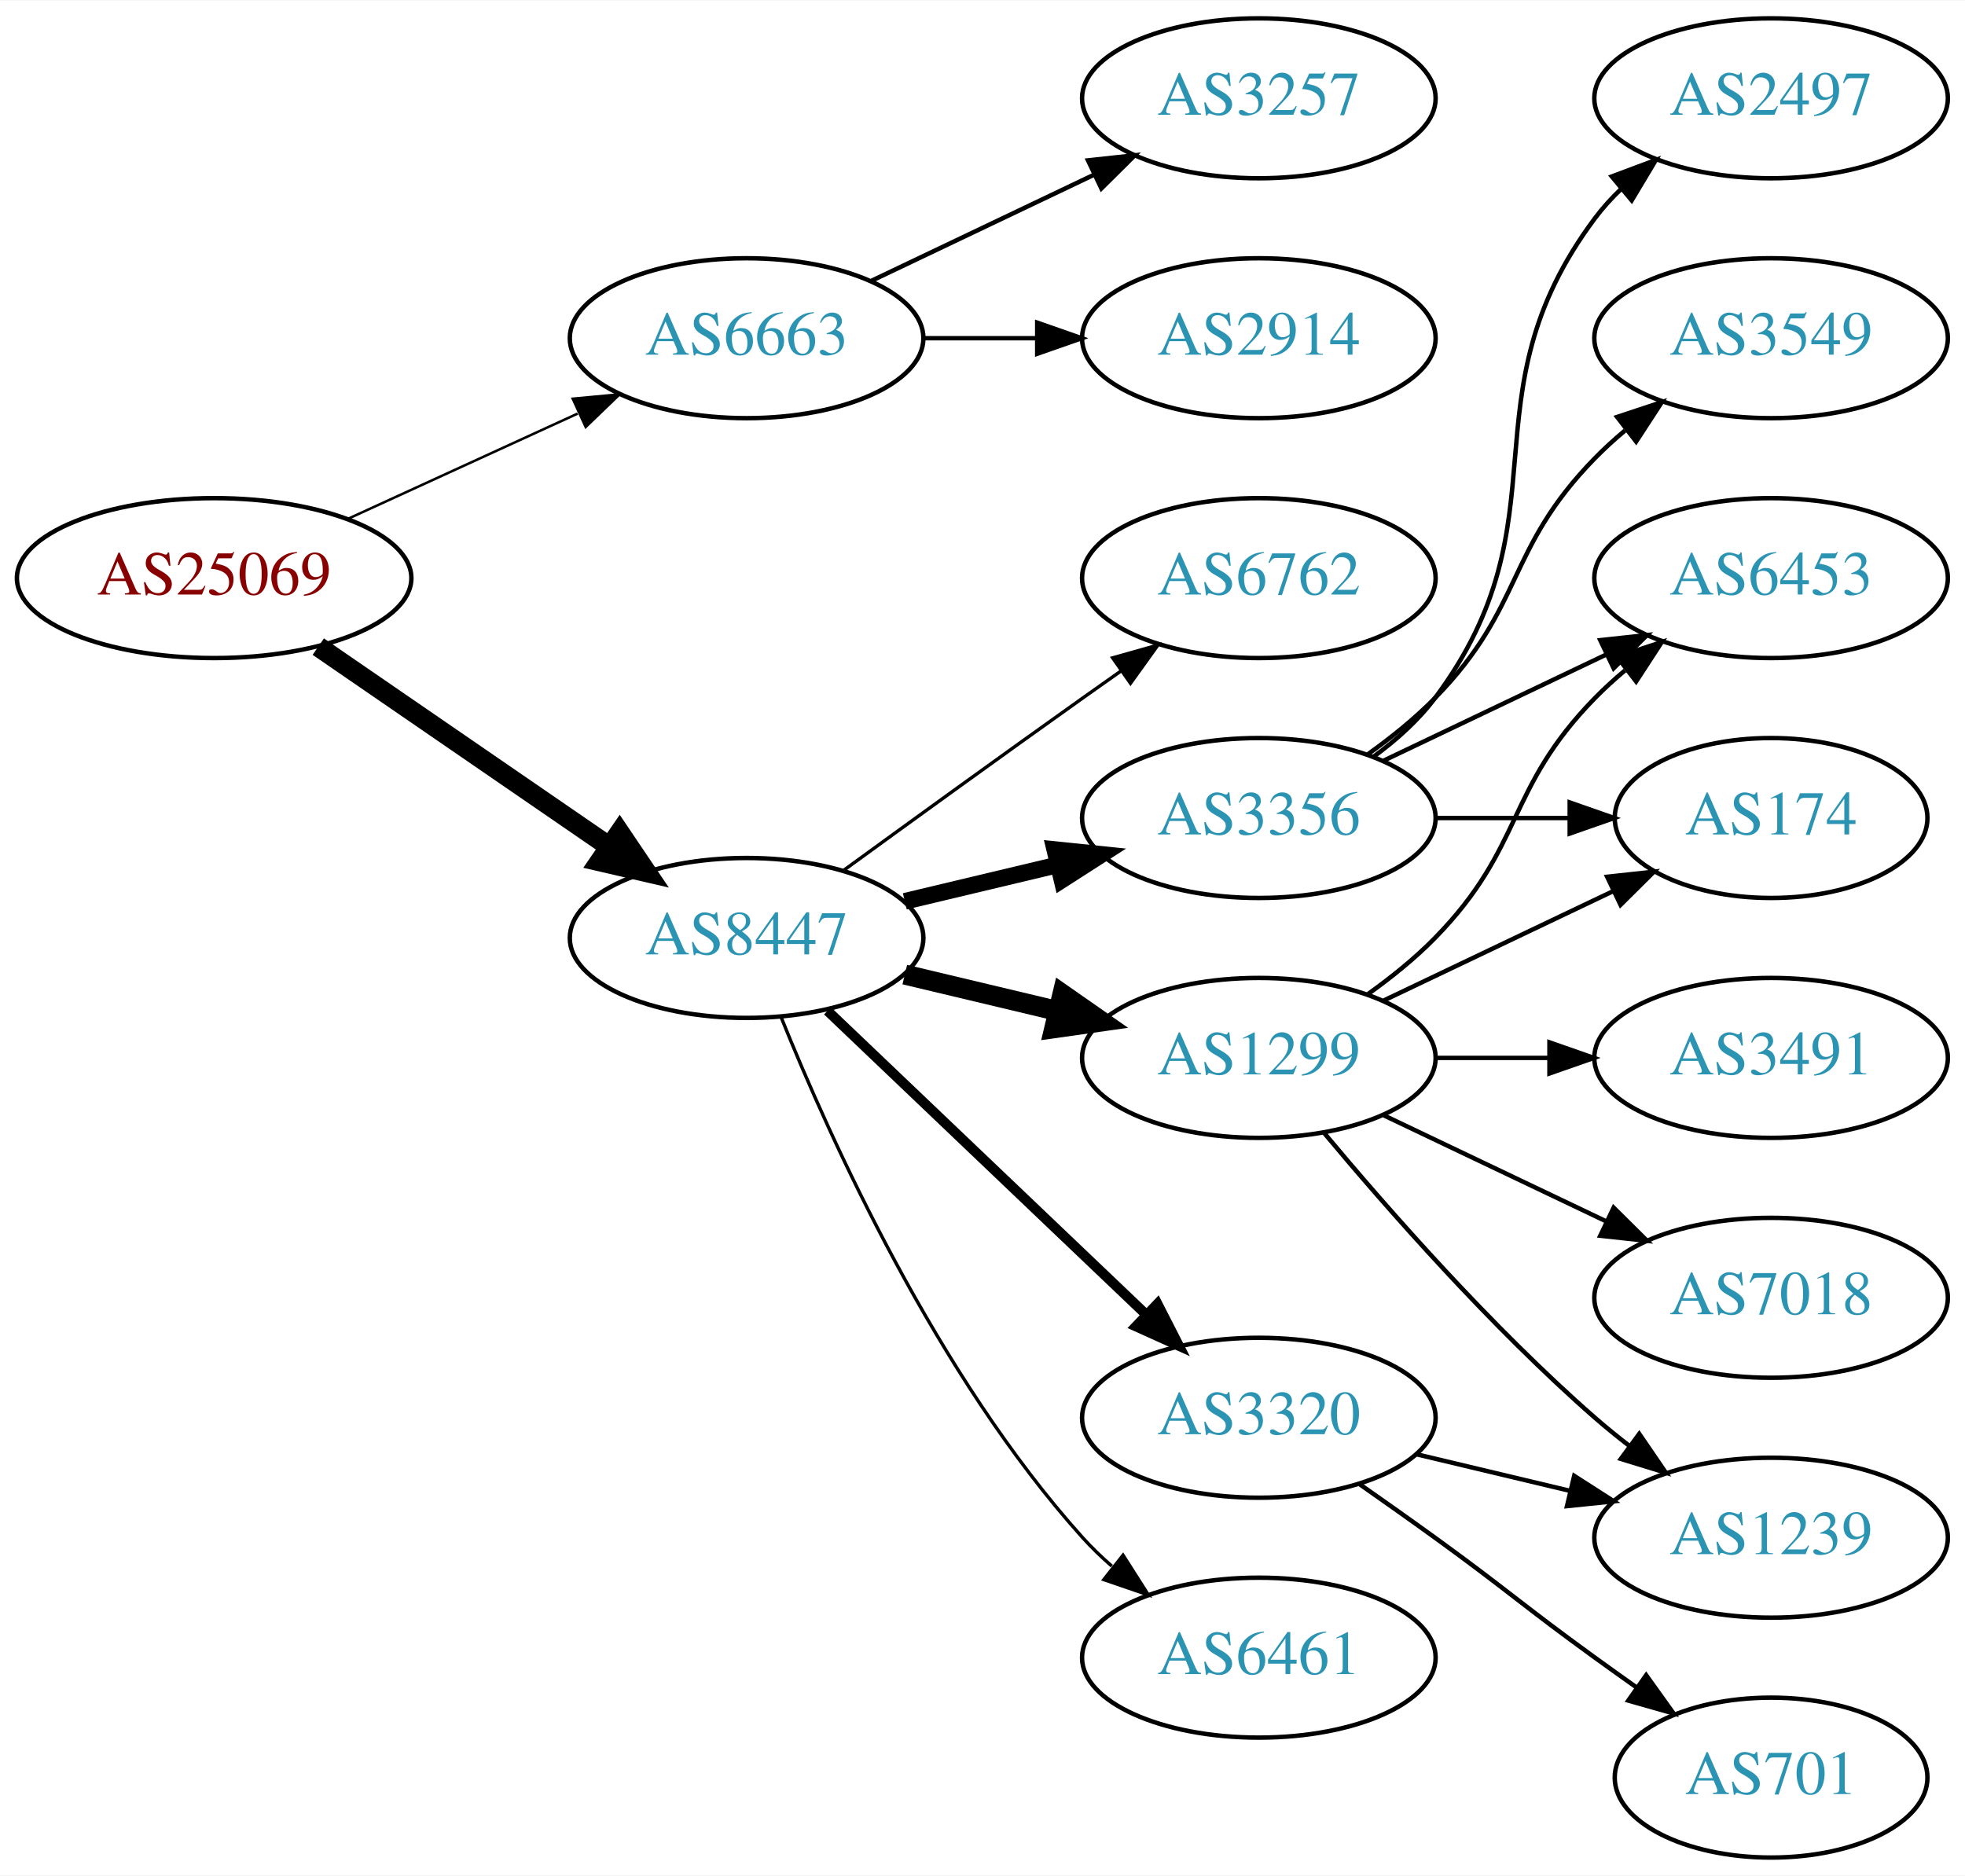
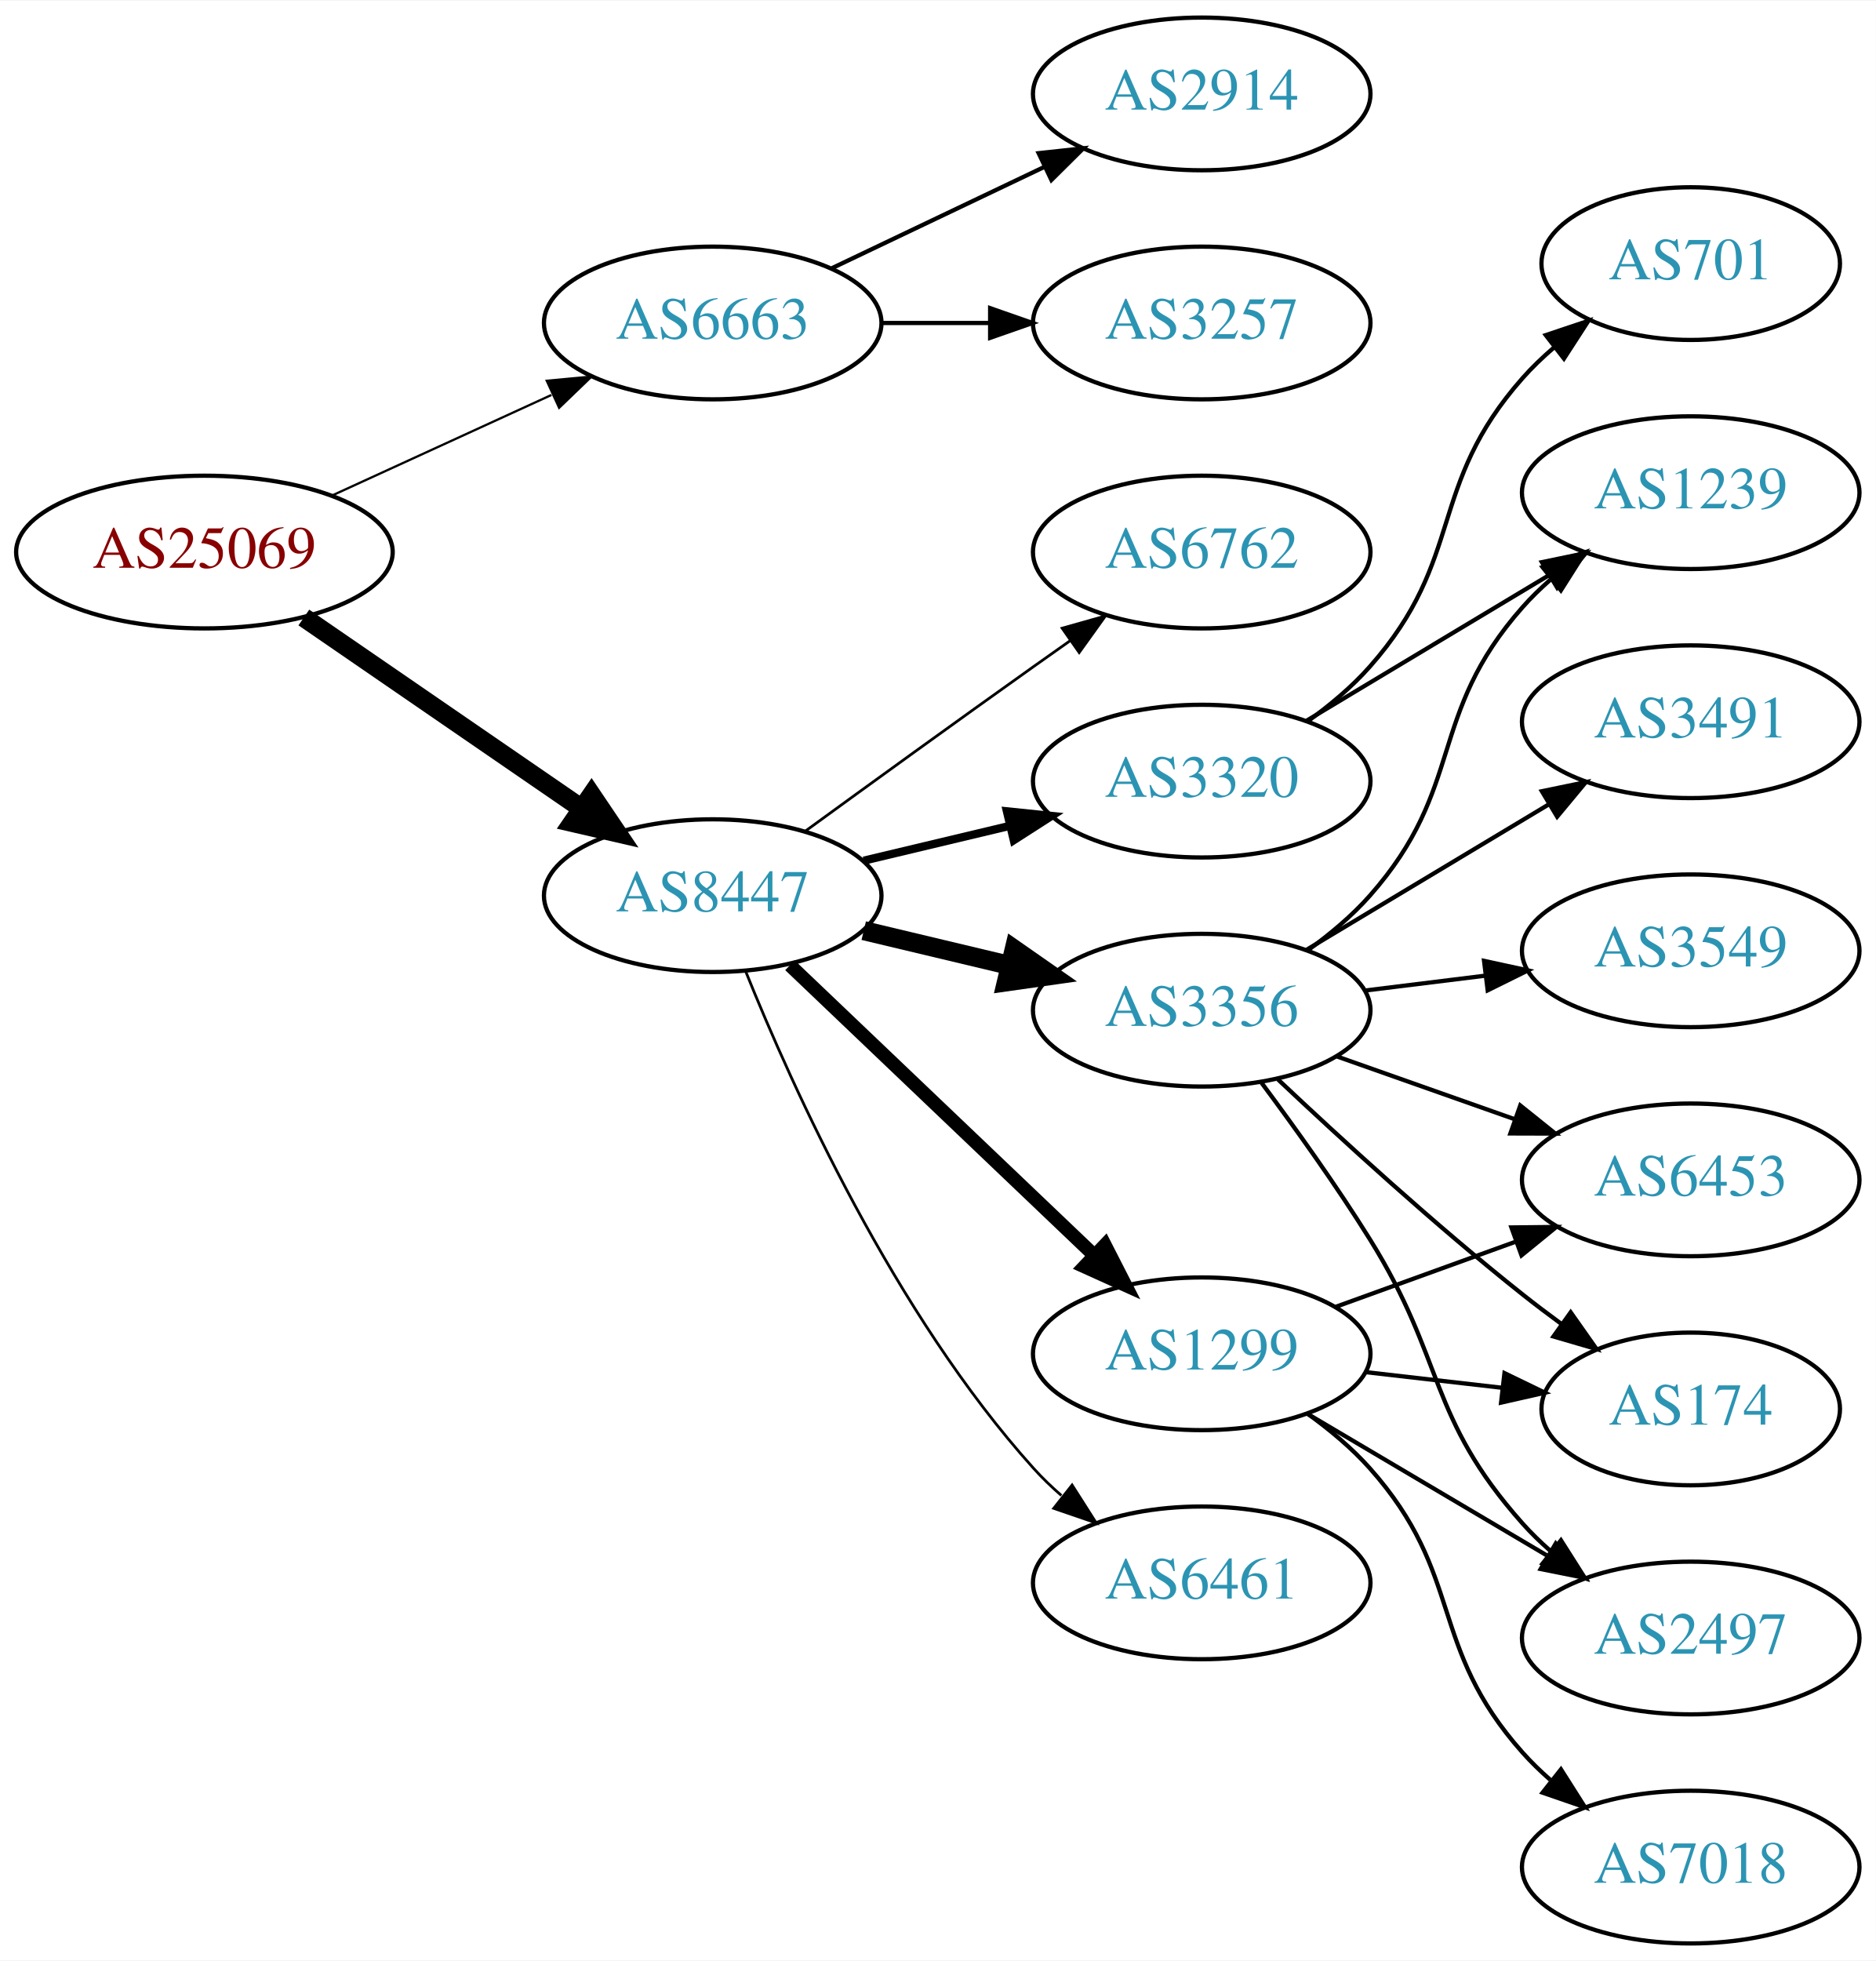
- <svg xmlns="http://www.w3.org/2000/svg" xmlns:xlink="http://www.w3.org/1999/xlink" width="442pt" height="422pt" viewBox="0.00 0.00 442.27 422.00">
-   <g id="graph0" class="graph" transform="scale(1 1) rotate(0) translate(4 418)">
-     <polygon fill="white" stroke="none" points="-4,4 -4,-418 438.271,-418 438.271,4 -4,4" />
+ <svg xmlns="http://www.w3.org/2000/svg" xmlns:xlink="http://www.w3.org/1999/xlink" width="442pt" height="462pt" viewBox="0.00 0.00 442.27 462.00">
+   <g id="graph0" class="graph" transform="scale(1 1) rotate(0) translate(4 458)">
+     <polygon fill="white" stroke="none" points="-4,4 -4,-458 438.271,-458 438.271,4 -4,4" />
    <g id="node1" class="node">
      <g id="a_node1">
        <a xlink:href="/asn/25069" xlink:title="AS25069 ~ OMV Aktiengesellschaft [AT]">
-           <ellipse fill="#ffffff" stroke="black" cx="44.196" cy="-288" rx="44.393" ry="18" />
-           <text text-anchor="middle" x="44.196" y="-284.3" font-family="Times,serif" font-size="14.00" fill="#880000">AS25069</text>
+           <ellipse fill="#ffffff" stroke="black" cx="44.196" cy="-328" rx="44.393" ry="18" />
+           <text text-anchor="middle" x="44.196" y="-324.3" font-family="Times,serif" font-size="14.00" fill="#880000">AS25069</text>
        </a>
      </g>
    </g>
    <g id="node2" class="node">
      <g id="a_node2">
        <a xlink:href="/asn/6663" xlink:title="AS6663 ~ Euroweb Romania S.R.L. [RO]">
-           <ellipse fill="#ffffff" stroke="black" cx="164.039" cy="-342" rx="39.794" ry="18" />
-           <text text-anchor="middle" x="164.039" y="-338.3" font-family="Times,serif" font-size="14.00" fill="#2c94b3">AS6663</text>
+           <ellipse fill="#ffffff" stroke="black" cx="164.039" cy="-382" rx="39.794" ry="18" />
+           <text text-anchor="middle" x="164.039" y="-378.3" font-family="Times,serif" font-size="14.00" fill="#2c94b3">AS6663</text>
        </a>
      </g>
    </g>
    <g id="edge1" class="edge">
-       <path fill="none" stroke="black" stroke-width="0.562" d="M74.326,-301.348C89.937,-308.502 109.335,-317.391 126.007,-325.03" />
-       <polygon fill="black" stroke="black" stroke-width="0.562" points="124.91,-328.378 135.459,-329.362 127.826,-322.014 124.91,-328.378" />
+       <path fill="none" stroke="black" stroke-width="0.529" d="M74.326,-341.348C89.937,-348.502 109.335,-357.391 126.007,-365.03" />
+       <polygon fill="black" stroke="black" stroke-width="0.529" points="124.91,-368.378 135.459,-369.362 127.826,-362.014 124.91,-368.378" />
    </g>
    <g id="node3" class="node">
      <g id="a_node3">
        <a xlink:href="/asn/8447" xlink:title="AS8447 ~ A1 Telekom Austria AG [AT]">
-           <ellipse fill="#ffffff" stroke="black" cx="164.039" cy="-207" rx="39.794" ry="18" />
-           <text text-anchor="middle" x="164.039" y="-203.3" font-family="Times,serif" font-size="14.00" fill="#2c94b3">AS8447</text>
+           <ellipse fill="#ffffff" stroke="black" cx="164.039" cy="-247" rx="39.794" ry="18" />
+           <text text-anchor="middle" x="164.039" y="-243.3" font-family="Times,serif" font-size="14.00" fill="#2c94b3">AS8447</text>
        </a>
      </g>
    </g>
    <g id="edge2" class="edge">
-       <path fill="none" stroke="black" stroke-width="4.5" d="M67.639,-272.574C86.22,-259.802 112.781,-241.545 133.161,-227.537" />
-       <polygon fill="black" stroke="black" stroke-width="4.5" points="135.464,-230.731 141.475,-221.822 131.003,-224.242 135.464,-230.731" />
+       <path fill="none" stroke="black" stroke-width="4.5" d="M67.639,-312.574C86.22,-299.802 112.781,-281.545 133.161,-267.537" />
+       <polygon fill="black" stroke="black" stroke-width="4.5" points="135.464,-270.731 141.475,-261.822 131.003,-264.242 135.464,-270.731" />
    </g>
    <g id="node4" class="node">
      <g id="a_node4">
-         <a xlink:href="/asn/2914" xlink:title="AS2914 ~ NTT America, Inc. [US]">
-           <ellipse fill="#ffffff" stroke="black" cx="279.332" cy="-342" rx="39.794" ry="18" />
-           <text text-anchor="middle" x="279.332" y="-338.3" font-family="Times,serif" font-size="14.00" fill="#2c94b3">AS2914</text>
+         <a xlink:href="/asn/3257" xlink:title="AS3257 ~ GTT [DE]">
+           <ellipse fill="#ffffff" stroke="black" cx="279.332" cy="-382" rx="39.794" ry="18" />
+           <text text-anchor="middle" x="279.332" y="-378.3" font-family="Times,serif" font-size="14.00" fill="#2c94b3">AS3257</text>
        </a>
      </g>
    </g>
    <g id="edge3" class="edge">
-       <path fill="none" stroke="black" d="M203.711,-342C211.914,-342 220.678,-342 229.21,-342" />
-       <polygon fill="black" stroke="black" points="229.449,-345.5 239.449,-342 229.449,-338.5 229.449,-345.5" />
+       <path fill="none" stroke="black" d="M203.711,-382C211.914,-382 220.678,-382 229.21,-382" />
+       <polygon fill="black" stroke="black" points="229.449,-385.5 239.449,-382 229.449,-378.5 229.449,-385.5" />
    </g>
    <g id="node5" class="node">
      <g id="a_node5">
-         <a xlink:href="/asn/3257" xlink:title="AS3257 ~ GTT [DE]">
-           <ellipse fill="#ffffff" stroke="black" cx="279.332" cy="-396" rx="39.794" ry="18" />
-           <text text-anchor="middle" x="279.332" y="-392.3" font-family="Times,serif" font-size="14.00" fill="#2c94b3">AS3257</text>
+         <a xlink:href="/asn/2914" xlink:title="AS2914 ~ NTT America, Inc. [US]">
+           <ellipse fill="#ffffff" stroke="black" cx="279.332" cy="-436" rx="39.794" ry="18" />
+           <text text-anchor="middle" x="279.332" y="-432.3" font-family="Times,serif" font-size="14.00" fill="#2c94b3">AS2914</text>
        </a>
      </g>
    </g>
    <g id="edge4" class="edge">
-       <path fill="none" stroke="black" d="M192.175,-354.934C207.169,-362.081 225.99,-371.052 242.213,-378.785" />
-       <polygon fill="black" stroke="black" points="240.884,-382.028 251.417,-383.171 243.895,-375.709 240.884,-382.028" />
+       <path fill="none" stroke="black" d="M192.175,-394.934C207.169,-402.081 225.99,-411.052 242.213,-418.785" />
+       <polygon fill="black" stroke="black" points="240.884,-422.028 251.417,-423.171 243.895,-415.709 240.884,-422.028" />
    </g>
    <g id="node6" class="node">
      <g id="a_node6">
-         <a xlink:href="/asn/1299" xlink:title="AS1299 ~ Telia Carrier [EU]">
-           <ellipse fill="#ffffff" stroke="black" cx="279.332" cy="-180" rx="39.794" ry="18" />
-           <text text-anchor="middle" x="279.332" y="-176.3" font-family="Times,serif" font-size="14.00" fill="#2c94b3">AS1299</text>
+         <a xlink:href="/asn/3356" xlink:title="AS3356 ~ Level 3 Parent, LLC [US]">
+           <ellipse fill="#ffffff" stroke="black" cx="279.332" cy="-220" rx="39.794" ry="18" />
+           <text text-anchor="middle" x="279.332" y="-216.3" font-family="Times,serif" font-size="14.00" fill="#2c94b3">AS3356</text>
        </a>
      </g>
    </g>
    <g id="edge5" class="edge">
-       <path fill="none" stroke="black" stroke-width="4.5" d="M199.646,-198.752C210.517,-196.162 222.671,-193.265 234.114,-190.538" />
-       <polygon fill="black" stroke="black" stroke-width="4.5" points="235.122,-194.346 243.936,-188.197 233.296,-186.685 235.122,-194.346" />
+       <path fill="none" stroke="black" stroke-width="4.5" d="M199.646,-238.752C210.517,-236.162 222.671,-233.265 234.114,-230.538" />
+       <polygon fill="black" stroke="black" stroke-width="4.5" points="235.122,-234.346 243.936,-228.197 233.296,-226.685 235.122,-234.346" />
    </g>
    <g id="node7" class="node">
      <g id="a_node7">
-         <a xlink:href="/asn/6461" xlink:title="AS6461 ~ Zayo Bandwidth [US]">
-           <ellipse fill="#ffffff" stroke="black" cx="279.332" cy="-45" rx="39.794" ry="18" />
-           <text text-anchor="middle" x="279.332" y="-41.3" font-family="Times,serif" font-size="14.00" fill="#2c94b3">AS6461</text>
+         <a xlink:href="/asn/3320" xlink:title="AS3320 ~ DTAG [DE]">
+           <ellipse fill="#ffffff" stroke="black" cx="279.332" cy="-274" rx="39.794" ry="18" />
+           <text text-anchor="middle" x="279.332" y="-270.3" font-family="Times,serif" font-size="14.00" fill="#2c94b3">AS3320</text>
        </a>
      </g>
    </g>
    <g id="edge6" class="edge">
-       <path fill="none" stroke="black" stroke-width="0.75" d="M171.786,-189.213C182.837,-161.757 206.891,-108.422 239.685,-72 241.688,-69.776 243.906,-67.637 246.239,-65.603" />
-       <polygon fill="black" stroke="black" stroke-width="0.75" points="248.769,-68.065 254.458,-59.127 244.437,-62.567 248.769,-68.065" />
+       <path fill="none" stroke="black" stroke-width="1.929" d="M199.646,-255.248C210.517,-257.838 222.671,-260.735 234.114,-263.462" />
+       <polygon fill="black" stroke="black" stroke-width="1.929" points="233.397,-266.889 243.936,-265.803 235.02,-260.08 233.397,-266.889" />
    </g>
    <g id="node8" class="node">
      <g id="a_node8">
-         <a xlink:href="/asn/3356" xlink:title="AS3356 ~ Level 3 Parent, LLC [US]">
-           <ellipse fill="#ffffff" stroke="black" cx="279.332" cy="-234" rx="39.794" ry="18" />
-           <text text-anchor="middle" x="279.332" y="-230.3" font-family="Times,serif" font-size="14.00" fill="#2c94b3">AS3356</text>
+         <a xlink:href="/asn/1299" xlink:title="AS1299 ~ Telia Carrier [EU]">
+           <ellipse fill="#ffffff" stroke="black" cx="279.332" cy="-139" rx="39.794" ry="18" />
+           <text text-anchor="middle" x="279.332" y="-135.3" font-family="Times,serif" font-size="14.00" fill="#2c94b3">AS1299</text>
        </a>
      </g>
    </g>
    <g id="edge7" class="edge">
-       <path fill="none" stroke="black" stroke-width="3.75" d="M199.646,-215.248C210.517,-217.838 222.671,-220.735 234.114,-223.462" />
-       <polygon fill="black" stroke="black" stroke-width="3.75" points="233.397,-226.889 243.936,-225.803 235.02,-220.08 233.397,-226.889" />
+       <path fill="none" stroke="black" stroke-width="3.214" d="M182.245,-230.597C201.321,-212.413 232.241,-182.937 253.838,-162.349" />
+       <polygon fill="black" stroke="black" stroke-width="3.214" points="256.511,-164.637 261.334,-155.203 251.681,-159.57 256.511,-164.637" />
    </g>
    <g id="node9" class="node">
      <g id="a_node9">
-         <a xlink:href="/asn/3320" xlink:title="AS3320 ~ DTAG [DE]">
-           <ellipse fill="#ffffff" stroke="black" cx="279.332" cy="-99" rx="39.794" ry="18" />
-           <text text-anchor="middle" x="279.332" y="-95.3" font-family="Times,serif" font-size="14.00" fill="#2c94b3">AS3320</text>
+         <a xlink:href="/asn/6461" xlink:title="AS6461 ~ Zayo Bandwidth [US]">
+           <ellipse fill="#ffffff" stroke="black" cx="279.332" cy="-85" rx="39.794" ry="18" />
+           <text text-anchor="middle" x="279.332" y="-81.3" font-family="Times,serif" font-size="14.00" fill="#2c94b3">AS6461</text>
        </a>
      </g>
    </g>
    <g id="edge8" class="edge">
-       <path fill="none" stroke="black" stroke-width="2.25" d="M182.245,-190.597C201.321,-172.413 232.241,-142.937 253.838,-122.349" />
-       <polygon fill="black" stroke="black" stroke-width="2.25" points="256.511,-124.637 261.334,-115.203 251.681,-119.57 256.511,-124.637" />
+       <path fill="none" stroke="black" stroke-width="0.643" d="M171.786,-229.213C182.837,-201.757 206.891,-148.422 239.685,-112 241.688,-109.776 243.906,-107.637 246.239,-105.603" />
+       <polygon fill="black" stroke="black" stroke-width="0.643" points="248.769,-108.065 254.458,-99.127 244.437,-102.567 248.769,-108.065" />
    </g>
    <g id="node10" class="node">
      <g id="a_node10">
        <a xlink:href="/asn/6762" xlink:title="AS6762 ~ TELECOM ITALIA SPARKLE S.p.A. [IT]">
-           <ellipse fill="#ffffff" stroke="black" cx="279.332" cy="-288" rx="39.794" ry="18" />
-           <text text-anchor="middle" x="279.332" y="-284.3" font-family="Times,serif" font-size="14.00" fill="#2c94b3">AS6762</text>
+           <ellipse fill="#ffffff" stroke="black" cx="279.332" cy="-328" rx="39.794" ry="18" />
+           <text text-anchor="middle" x="279.332" y="-324.3" font-family="Times,serif" font-size="14.00" fill="#2c94b3">AS6762</text>
        </a>
      </g>
    </g>
    <g id="edge9" class="edge">
-       <path fill="none" stroke="black" stroke-width="0.75" d="M185.887,-222.222C200.821,-233.091 221.435,-248.025 239.685,-261 242.506,-263.005 245.449,-265.085 248.397,-267.159" />
-       <polygon fill="black" stroke="black" stroke-width="0.75" points="246.424,-270.05 256.621,-272.926 250.443,-264.319 246.424,-270.05" />
+       <path fill="none" stroke="black" stroke-width="0.643" d="M185.887,-262.222C200.821,-273.091 221.435,-288.025 239.685,-301 242.506,-303.005 245.449,-305.085 248.397,-307.159" />
+       <polygon fill="black" stroke="black" stroke-width="0.643" points="246.424,-310.05 256.621,-312.926 250.443,-304.319 246.424,-310.05" />
    </g>
    <g id="node11" class="node">
      <g id="a_node11">
-         <a xlink:href="/asn/6453" xlink:title="AS6453 ~ TATA COMMUNICATIONS (AMERICA) INC [US]">
+         <a xlink:href="/asn/3491" xlink:title="AS3491 ~ PCCW Global, Inc. [US]">
          <ellipse fill="#ffffff" stroke="black" cx="394.625" cy="-288" rx="39.794" ry="18" />
-           <text text-anchor="middle" x="394.625" y="-284.3" font-family="Times,serif" font-size="14.00" fill="#2c94b3">AS6453</text>
+           <text text-anchor="middle" x="394.625" y="-284.3" font-family="Times,serif" font-size="14.00" fill="#2c94b3">AS3491</text>
        </a>
      </g>
    </g>
    <g id="edge10" class="edge">
-       <path fill="none" stroke="black" d="M303.926,-194.389C309.182,-198.148 314.513,-202.437 318.978,-207 339.151,-227.617 334.806,-240.383 354.978,-261 357.071,-263.139 359.354,-265.218 361.731,-267.21" />
-       <polygon fill="black" stroke="black" points="359.974,-270.275 370.031,-273.611 364.249,-264.732 359.974,-270.275" />
+       <path fill="none" stroke="black" d="M304.082,-234.255C320.698,-244.229 343.094,-257.671 361.331,-268.617" />
+       <polygon fill="black" stroke="black" points="359.531,-271.618 369.906,-273.764 363.133,-265.616 359.531,-271.618" />
    </g>
    <g id="node12" class="node">
      <g id="a_node12">
-         <a xlink:href="/asn/3491" xlink:title="AS3491 ~ PCCW Global, Inc. [US]">
-           <ellipse fill="#ffffff" stroke="black" cx="394.625" cy="-180" rx="39.794" ry="18" />
-           <text text-anchor="middle" x="394.625" y="-176.3" font-family="Times,serif" font-size="14.00" fill="#2c94b3">AS3491</text>
+         <a xlink:href="/asn/3549" xlink:title="AS3549 ~ Level 3 Parent, LLC [US]">
+           <ellipse fill="#ffffff" stroke="black" cx="394.625" cy="-234" rx="39.794" ry="18" />
+           <text text-anchor="middle" x="394.625" y="-230.3" font-family="Times,serif" font-size="14.00" fill="#2c94b3">AS3549</text>
        </a>
      </g>
    </g>
    <g id="edge11" class="edge">
-       <path fill="none" stroke="black" d="M319.004,-180C327.207,-180 335.971,-180 344.503,-180" />
-       <polygon fill="black" stroke="black" points="344.742,-183.5 354.742,-180 344.742,-176.5 344.742,-183.5" />
+       <path fill="none" stroke="black" d="M317.742,-224.623C326.83,-225.746 336.667,-226.962 346.152,-228.134" />
+       <polygon fill="black" stroke="black" points="345.9,-231.629 356.254,-229.382 346.758,-224.682 345.9,-231.629" />
    </g>
    <g id="node13" class="node">
      <g id="a_node13">
-         <a xlink:href="/asn/174" xlink:title="AS174 ~ Cogent Communications [US]">
-           <ellipse fill="#ffffff" stroke="black" cx="394.625" cy="-234" rx="35.194" ry="18" />
-           <text text-anchor="middle" x="394.625" y="-230.3" font-family="Times,serif" font-size="14.00" fill="#2c94b3">AS174</text>
+         <a xlink:href="/asn/1239" xlink:title="AS1239 ~ Sprint [US]">
+           <ellipse fill="#ffffff" stroke="black" cx="394.625" cy="-342" rx="39.794" ry="18" />
+           <text text-anchor="middle" x="394.625" y="-338.3" font-family="Times,serif" font-size="14.00" fill="#2c94b3">AS1239</text>
        </a>
      </g>
    </g>
    <g id="edge12" class="edge">
-       <path fill="none" stroke="black" d="M307.468,-192.934C322.9,-200.29 342.385,-209.577 358.92,-217.459" />
-       <polygon fill="black" stroke="black" points="357.729,-220.768 368.262,-221.911 360.741,-214.449 357.729,-220.768" />
+       <path fill="none" stroke="black" d="M304.268,-234.071C309.51,-237.842 314.75,-242.217 318.978,-247 341.628,-272.62 332.328,-289.38 354.978,-315 356.96,-317.242 359.164,-319.394 361.487,-321.437" />
+       <polygon fill="black" stroke="black" points="359.675,-324.466 369.688,-327.929 364.02,-318.978 359.675,-324.466" />
    </g>
    <g id="node14" class="node">
      <g id="a_node14">
-         <a xlink:href="/asn/7018" xlink:title="AS7018 ~ AT&amp;T Services, Inc. [US]">
-           <ellipse fill="#ffffff" stroke="black" cx="394.625" cy="-126" rx="39.794" ry="18" />
-           <text text-anchor="middle" x="394.625" y="-122.3" font-family="Times,serif" font-size="14.00" fill="#2c94b3">AS7018</text>
+         <a xlink:href="/asn/174" xlink:title="AS174 ~ Cogent Communications [US]">
+           <ellipse fill="#ffffff" stroke="black" cx="394.625" cy="-126" rx="35.194" ry="18" />
+           <text text-anchor="middle" x="394.625" y="-122.3" font-family="Times,serif" font-size="14.00" fill="#2c94b3">AS174</text>
        </a>
      </g>
    </g>
    <g id="edge13" class="edge">
-       <path fill="none" stroke="black" d="M307.468,-167.066C322.462,-159.919 341.283,-150.948 357.506,-143.215" />
-       <polygon fill="black" stroke="black" points="359.188,-146.291 366.71,-138.829 356.177,-139.972 359.188,-146.291" />
+       <path fill="none" stroke="black" d="M297.307,-203.68C312.109,-189.716 334.378,-169.342 354.978,-153 357.908,-150.676 361.022,-148.322 364.163,-146.022" />
+       <polygon fill="black" stroke="black" points="366.324,-148.779 372.427,-140.119 362.255,-143.083 366.324,-148.779" />
    </g>
    <g id="node15" class="node">
      <g id="a_node15">
-         <a xlink:href="/asn/1239" xlink:title="AS1239 ~ Sprint [US]">
+         <a xlink:href="/asn/2497" xlink:title="AS2497 ~ Internet Initiative Japan Inc. [JP]">
          <ellipse fill="#ffffff" stroke="black" cx="394.625" cy="-72" rx="39.794" ry="18" />
-           <text text-anchor="middle" x="394.625" y="-68.3" font-family="Times,serif" font-size="14.00" fill="#2c94b3">AS1239</text>
+           <text text-anchor="middle" x="394.625" y="-68.3" font-family="Times,serif" font-size="14.00" fill="#2c94b3">AS2497</text>
        </a>
      </g>
    </g>
    <g id="edge14" class="edge">
-       <path fill="none" stroke="black" d="M293.962,-163.183C308.244,-146.071 331.791,-119.255 354.978,-99 357.444,-96.846 360.082,-94.706 362.78,-92.628" />
-       <polygon fill="black" stroke="black" points="364.953,-95.375 370.934,-86.63 360.805,-89.736 364.953,-95.375" />
-     </g>
-     <g id="edge16" class="edge">
-       <path fill="none" stroke="black" d="M307.468,-246.934C322.462,-254.081 341.283,-263.052 357.506,-270.785" />
-       <polygon fill="black" stroke="black" points="356.177,-274.028 366.71,-275.171 359.188,-267.709 356.177,-274.028" />
-     </g>
-     <g id="edge18" class="edge">
-       <path fill="none" stroke="black" d="M319.004,-234C328.709,-234 339.2,-234 349.163,-234" />
-       <polygon fill="black" stroke="black" points="349.299,-237.5 359.299,-234 349.299,-230.5 349.299,-237.5" />
+       <path fill="none" stroke="black" d="M293.443,-202.878C301.212,-192.447 311.054,-178.721 318.978,-166 336.852,-137.308 332.51,-124.257 354.978,-99 356.967,-96.764 359.176,-94.616 361.502,-92.577" />
+       <polygon fill="black" stroke="black" points="364.034,-95.037 369.709,-86.09 359.694,-89.545 364.034,-95.037" />
    </g>
    <g id="node16" class="node">
      <g id="a_node16">
-         <a xlink:href="/asn/2497" xlink:title="AS2497 ~ Internet Initiative Japan Inc. [JP]">
-           <ellipse fill="#ffffff" stroke="black" cx="394.625" cy="-396" rx="39.794" ry="18" />
-           <text text-anchor="middle" x="394.625" y="-392.3" font-family="Times,serif" font-size="14.00" fill="#2c94b3">AS2497</text>
+         <a xlink:href="/asn/6453" xlink:title="AS6453 ~ TATA COMMUNICATIONS (AMERICA) INC [US]">
+           <ellipse fill="#ffffff" stroke="black" cx="394.625" cy="-180" rx="39.794" ry="18" />
+           <text text-anchor="middle" x="394.625" y="-176.3" font-family="Times,serif" font-size="14.00" fill="#2c94b3">AS6453</text>
        </a>
      </g>
    </g>
    <g id="edge15" class="edge">
-       <path fill="none" stroke="black" d="M305.262,-247.882C310.338,-251.611 315.256,-256.016 318.978,-261 349.249,-301.542 324.707,-328.458 354.978,-369 356.723,-371.336 358.73,-373.545 360.893,-375.617" />
-       <polygon fill="black" stroke="black" points="358.771,-378.405 368.694,-382.118 363.253,-373.027 358.771,-378.405" />
-     </g>
-     <g id="node17" class="node">
-       <g id="a_node17">
-         <a xlink:href="/asn/3549" xlink:title="AS3549 ~ Level 3 Parent, LLC [US]">
-           <ellipse fill="#ffffff" stroke="black" cx="394.625" cy="-342" rx="39.794" ry="18" />
-           <text text-anchor="middle" x="394.625" y="-338.3" font-family="Times,serif" font-size="14.00" fill="#2c94b3">AS3549</text>
-         </a>
-       </g>
-     </g>
-     <g id="edge17" class="edge">
-       <path fill="none" stroke="black" d="M303.926,-248.389C309.182,-252.148 314.513,-256.437 318.978,-261 339.151,-281.617 334.806,-294.383 354.978,-315 357.071,-317.139 359.354,-319.218 361.731,-321.21" />
-       <polygon fill="black" stroke="black" points="359.974,-324.275 370.031,-327.611 364.249,-318.732 359.974,-324.275" />
-     </g>
-     <g id="edge19" class="edge">
-       <path fill="none" stroke="black" d="M314.939,-90.752C325.81,-88.162 337.964,-85.265 349.407,-82.538" />
-       <polygon fill="black" stroke="black" points="350.313,-85.92 359.229,-80.197 348.69,-79.111 350.313,-85.92" />
+       <path fill="none" stroke="black" d="M311.289,-209.07C324.153,-204.528 339.259,-199.195 352.995,-194.345" />
+       <polygon fill="black" stroke="black" points="354.44,-197.547 362.704,-190.917 352.109,-190.946 354.44,-197.547" />
+     </g>
+     <g id="edge21" class="edge">
+       <path fill="none" stroke="black" d="M304.082,-288.255C320.698,-298.229 343.094,-311.671 361.331,-322.617" />
+       <polygon fill="black" stroke="black" points="359.531,-325.618 369.906,-327.764 363.133,-319.616 359.531,-325.618" />
    </g>
    <g id="node18" class="node">
      <g id="a_node18">
        <a xlink:href="/asn/701" xlink:title="AS701 ~ UUNET [US]">
-           <ellipse fill="#ffffff" stroke="black" cx="394.625" cy="-18" rx="35.194" ry="18" />
-           <text text-anchor="middle" x="394.625" y="-14.3" font-family="Times,serif" font-size="14.00" fill="#2c94b3">AS701</text>
+           <ellipse fill="#ffffff" stroke="black" cx="394.625" cy="-396" rx="35.194" ry="18" />
+           <text text-anchor="middle" x="394.625" y="-392.3" font-family="Times,serif" font-size="14.00" fill="#2c94b3">AS701</text>
        </a>
      </g>
    </g>
    <g id="edge20" class="edge">
-       <path fill="none" stroke="black" d="M302.089,-83.991C307.623,-80.121 313.542,-75.936 318.978,-72 335.178,-60.271 338.778,-56.729 354.978,-45 358.007,-42.807 361.186,-40.537 364.364,-38.287" />
-       <polygon fill="black" stroke="black" points="366.506,-41.059 372.675,-32.445 362.481,-35.333 366.506,-41.059" />
+       <path fill="none" stroke="black" d="M304.268,-288.071C309.51,-291.842 314.75,-296.217 318.978,-301 341.628,-326.62 332.328,-343.38 354.978,-369 357.201,-371.514 359.703,-373.915 362.338,-376.176" />
+       <polygon fill="black" stroke="black" points="360.448,-379.14 370.494,-382.505 364.739,-373.609 360.448,-379.14" />
+     </g>
+     <g id="edge19" class="edge">
+       <path fill="none" stroke="black" d="M318.057,-134.671C328.291,-133.497 339.457,-132.216 349.988,-131.007" />
+       <polygon fill="black" stroke="black" points="350.715,-134.447 360.25,-129.83 349.917,-127.492 350.715,-134.447" />
+     </g>
+     <g id="edge18" class="edge">
+       <path fill="none" stroke="black" d="M304.358,-124.791C320.73,-115.109 342.618,-102.165 360.622,-91.518" />
+       <polygon fill="black" stroke="black" points="362.807,-94.291 369.633,-86.189 359.244,-88.266 362.807,-94.291" />
+     </g>
+     <g id="edge17" class="edge">
+       <path fill="none" stroke="black" d="M310.99,-150.095C323.963,-154.79 339.256,-160.324 353.137,-165.348" />
+       <polygon fill="black" stroke="black" points="352.347,-168.784 362.941,-168.896 354.729,-162.202 352.347,-168.784" />
+     </g>
+     <g id="node17" class="node">
+       <g id="a_node17">
+         <a xlink:href="/asn/7018" xlink:title="AS7018 ~ AT&amp;T Services, Inc. [US]">
+           <ellipse fill="#ffffff" stroke="black" cx="394.625" cy="-18" rx="39.794" ry="18" />
+           <text text-anchor="middle" x="394.625" y="-14.3" font-family="Times,serif" font-size="14.00" fill="#2c94b3">AS7018</text>
+         </a>
+       </g>
+     </g>
+     <g id="edge16" class="edge">
+       <path fill="none" stroke="black" d="M304.247,-124.91C309.49,-121.14 314.735,-116.77 318.978,-112 341.446,-86.743 332.51,-70.257 354.978,-45 356.967,-42.764 359.176,-40.616 361.502,-38.577" />
+       <polygon fill="black" stroke="black" points="364.034,-41.036 369.709,-32.09 359.694,-35.545 364.034,-41.036" />
    </g>
  </g>
</svg>
